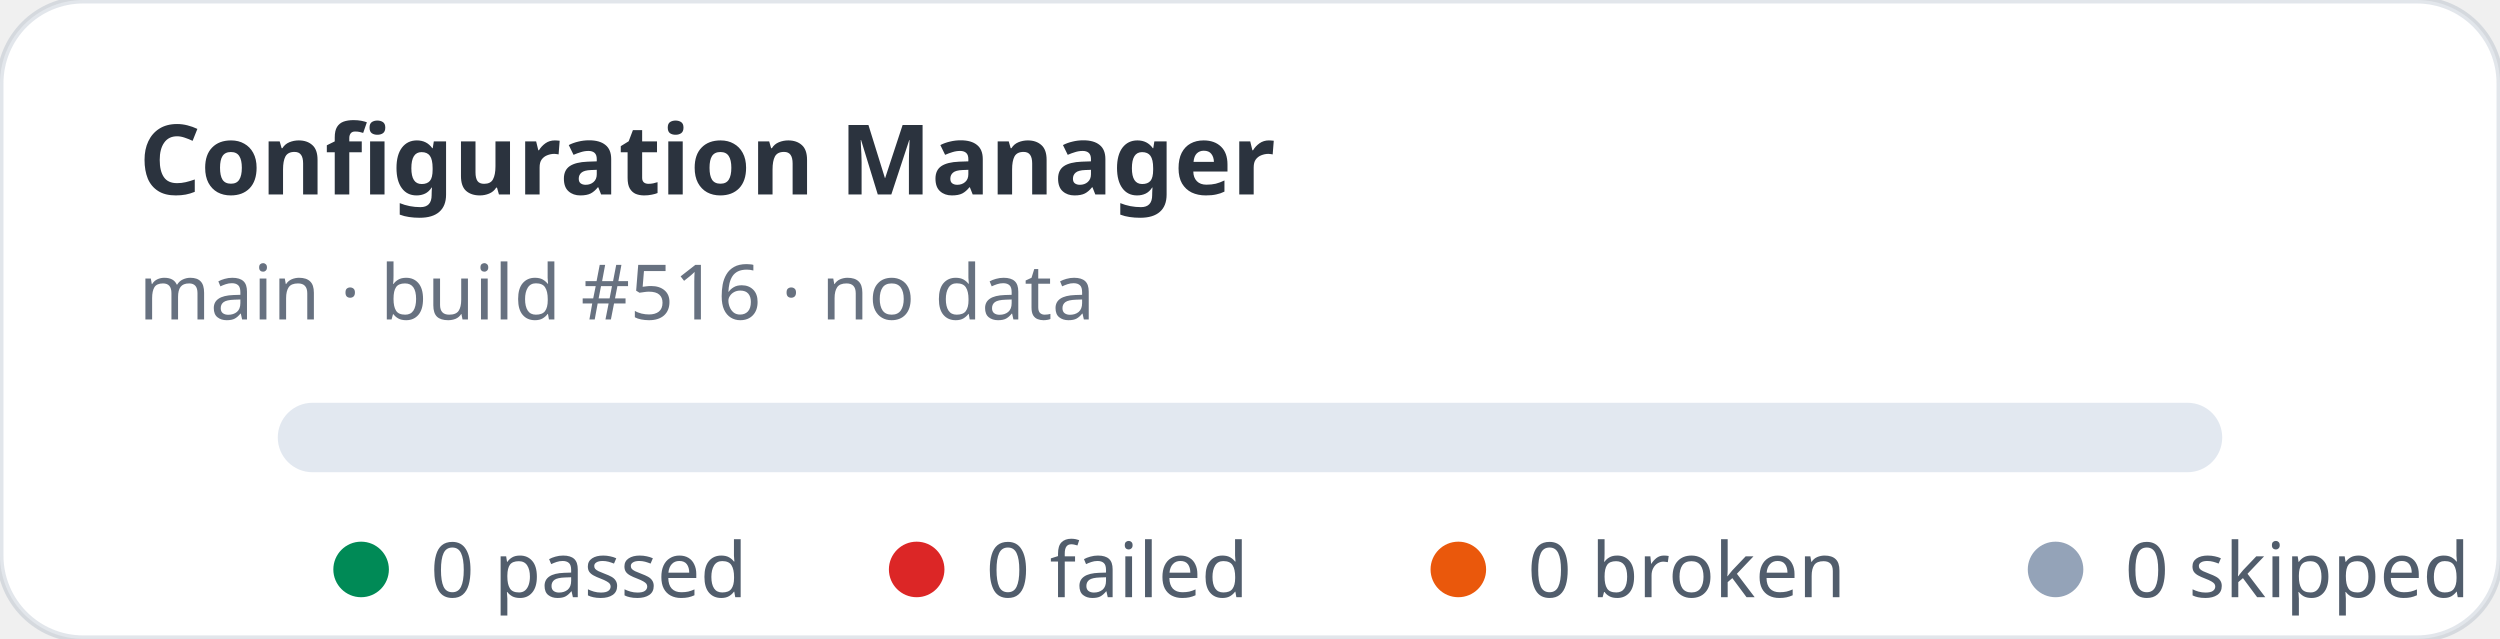
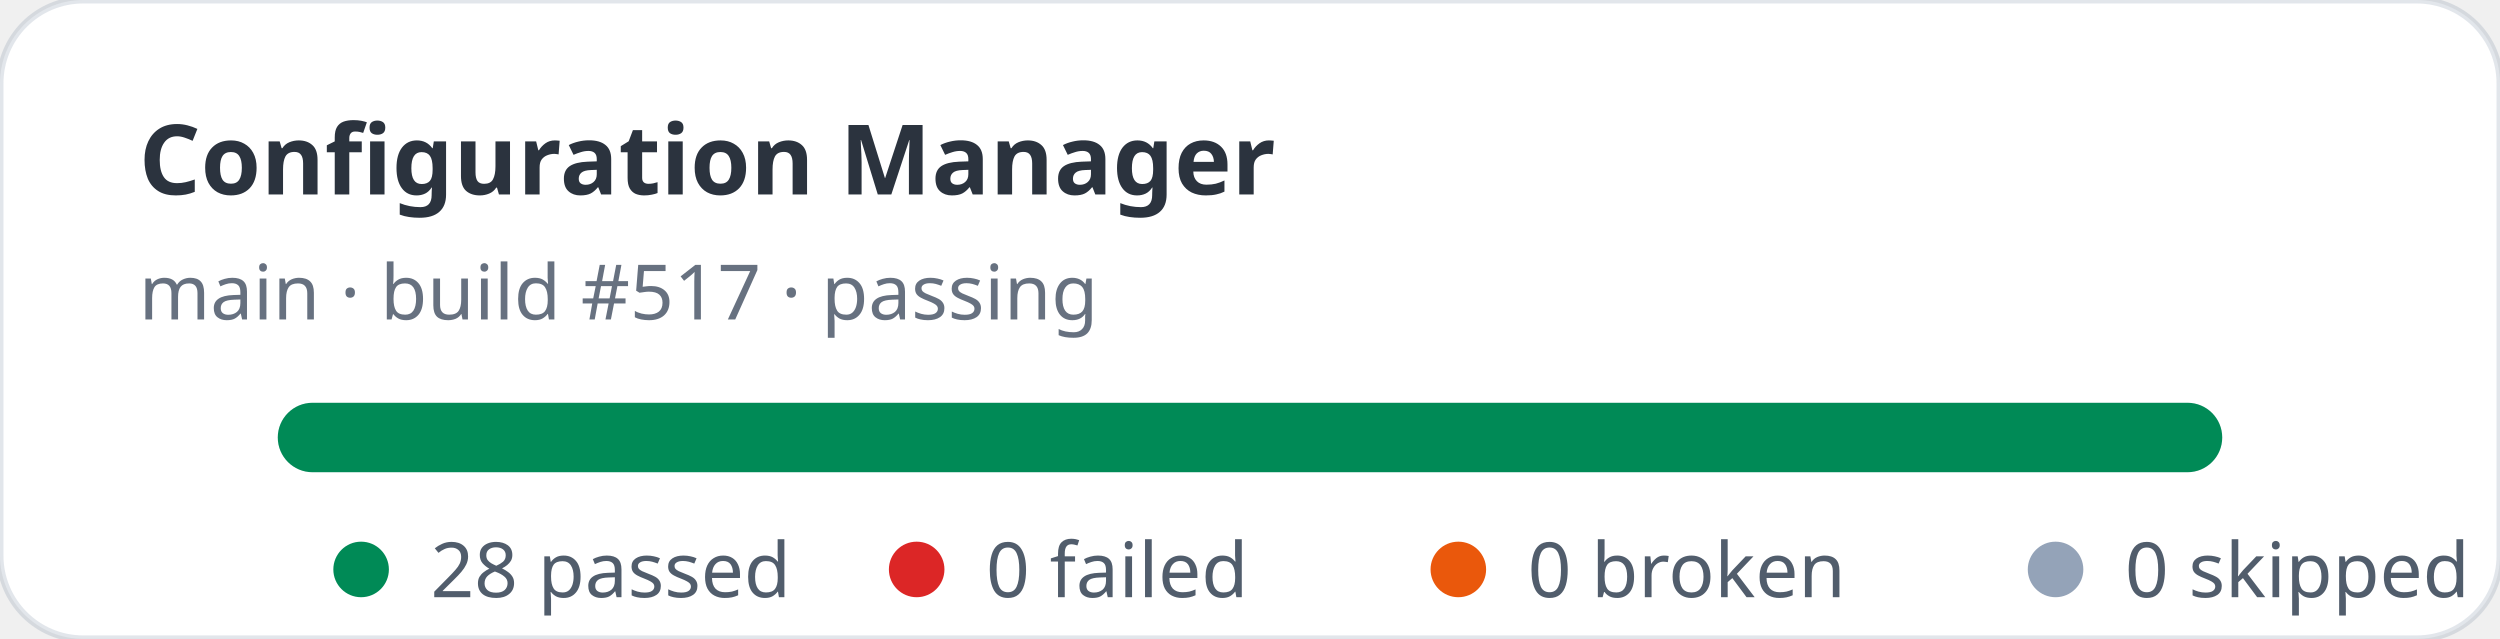
- <svg xmlns="http://www.w3.org/2000/svg" width="360" height="92" viewBox="0 0 360 92" role="img" aria-label="Configuration Manager stats: 0 passed, 0 failed">
+ <svg xmlns="http://www.w3.org/2000/svg" width="360" height="92" viewBox="0 0 360 92" role="img" aria-label="Configuration Manager stats: 28 passed, 0 failed">
  <rect width="360" height="92" rx="12" fill="#ffffff" stroke="rgba(11,48,86,0.12)" />
  <text x="20" y="28" fill="rgba(1,10,24,0.83)" font-family="ui-sans-serif,system-ui,sans-serif" font-size="14" font-weight="700">Configuration Manager</text>
-   <text x="20" y="46" fill="rgba(2,19,44,0.6)" font-family="ui-sans-serif,system-ui,sans-serif" font-size="11">main · build #516 · no data</text>
+   <text x="20" y="46" fill="rgba(2,19,44,0.6)" font-family="ui-sans-serif,system-ui,sans-serif" font-size="11">main · build #517 · passing</text>
  <rect x="40" y="58" width="280" height="10" rx="5" fill="#e2e8f0" />
+   <rect x="40" y="58" width="280" height="10" rx="5" fill="#008a56" />
  <g font-family="ui-sans-serif,system-ui,sans-serif" font-size="11" fill="rgba(1,18,40,0.68)">
    <circle cx="52" cy="82" r="4" fill="#008a56" />
-     <text x="62" y="86">0 passed</text>
+     <text x="62" y="86">28 passed</text>
    <circle cx="132" cy="82" r="4" fill="#dc2626" />
    <text x="142" y="86">0 failed</text>
    <circle cx="210" cy="82" r="4" fill="#ea580c" />
    <text x="220" y="86">0 broken</text>
    <circle cx="296" cy="82" r="4" fill="#94a3b8" />
    <text x="306" y="86">0 skipped</text>
  </g>
</svg>
